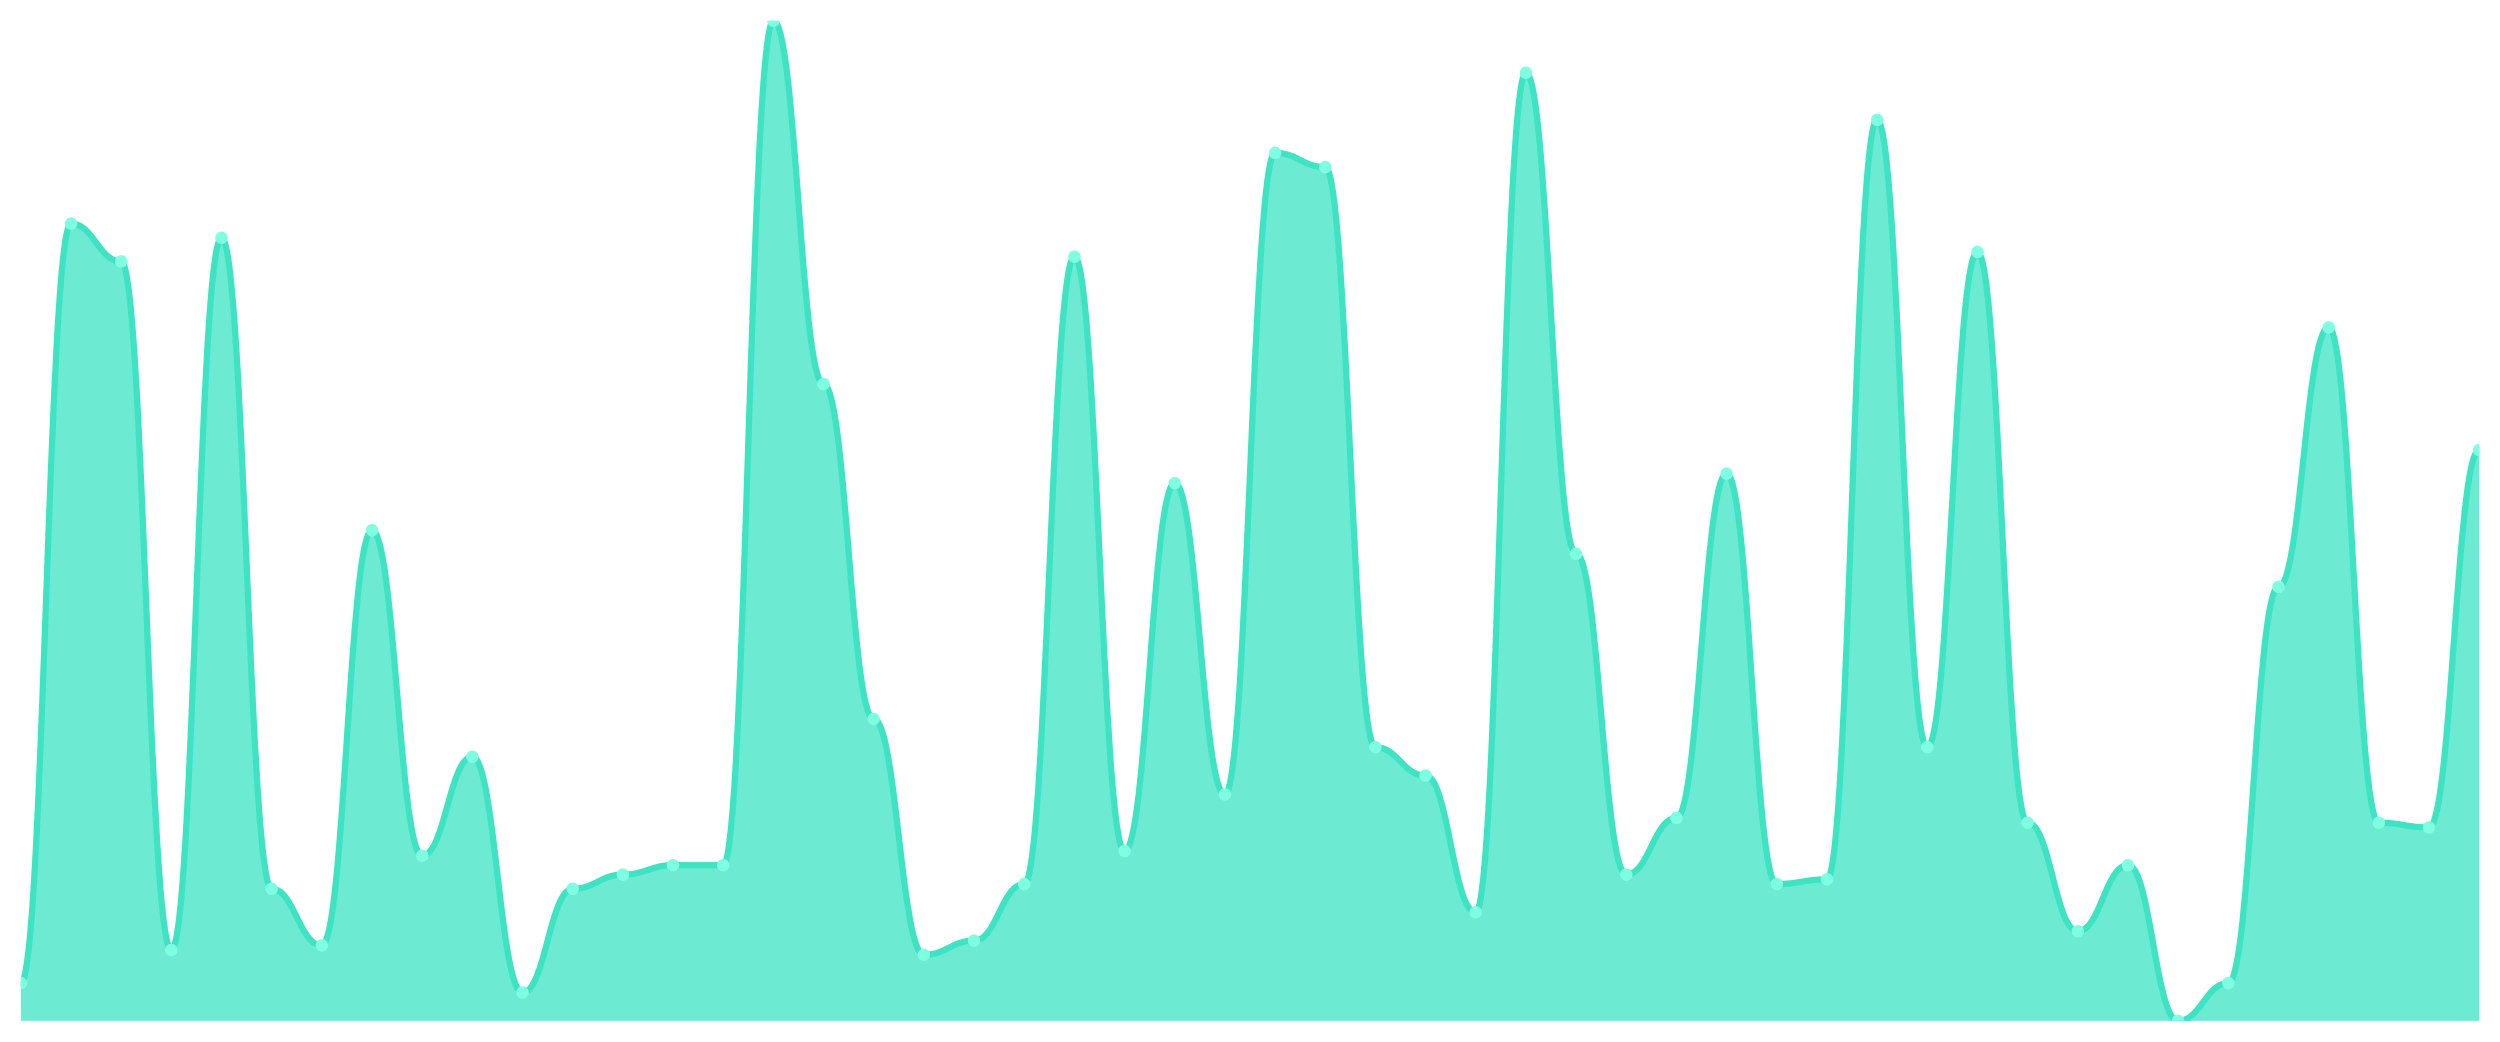
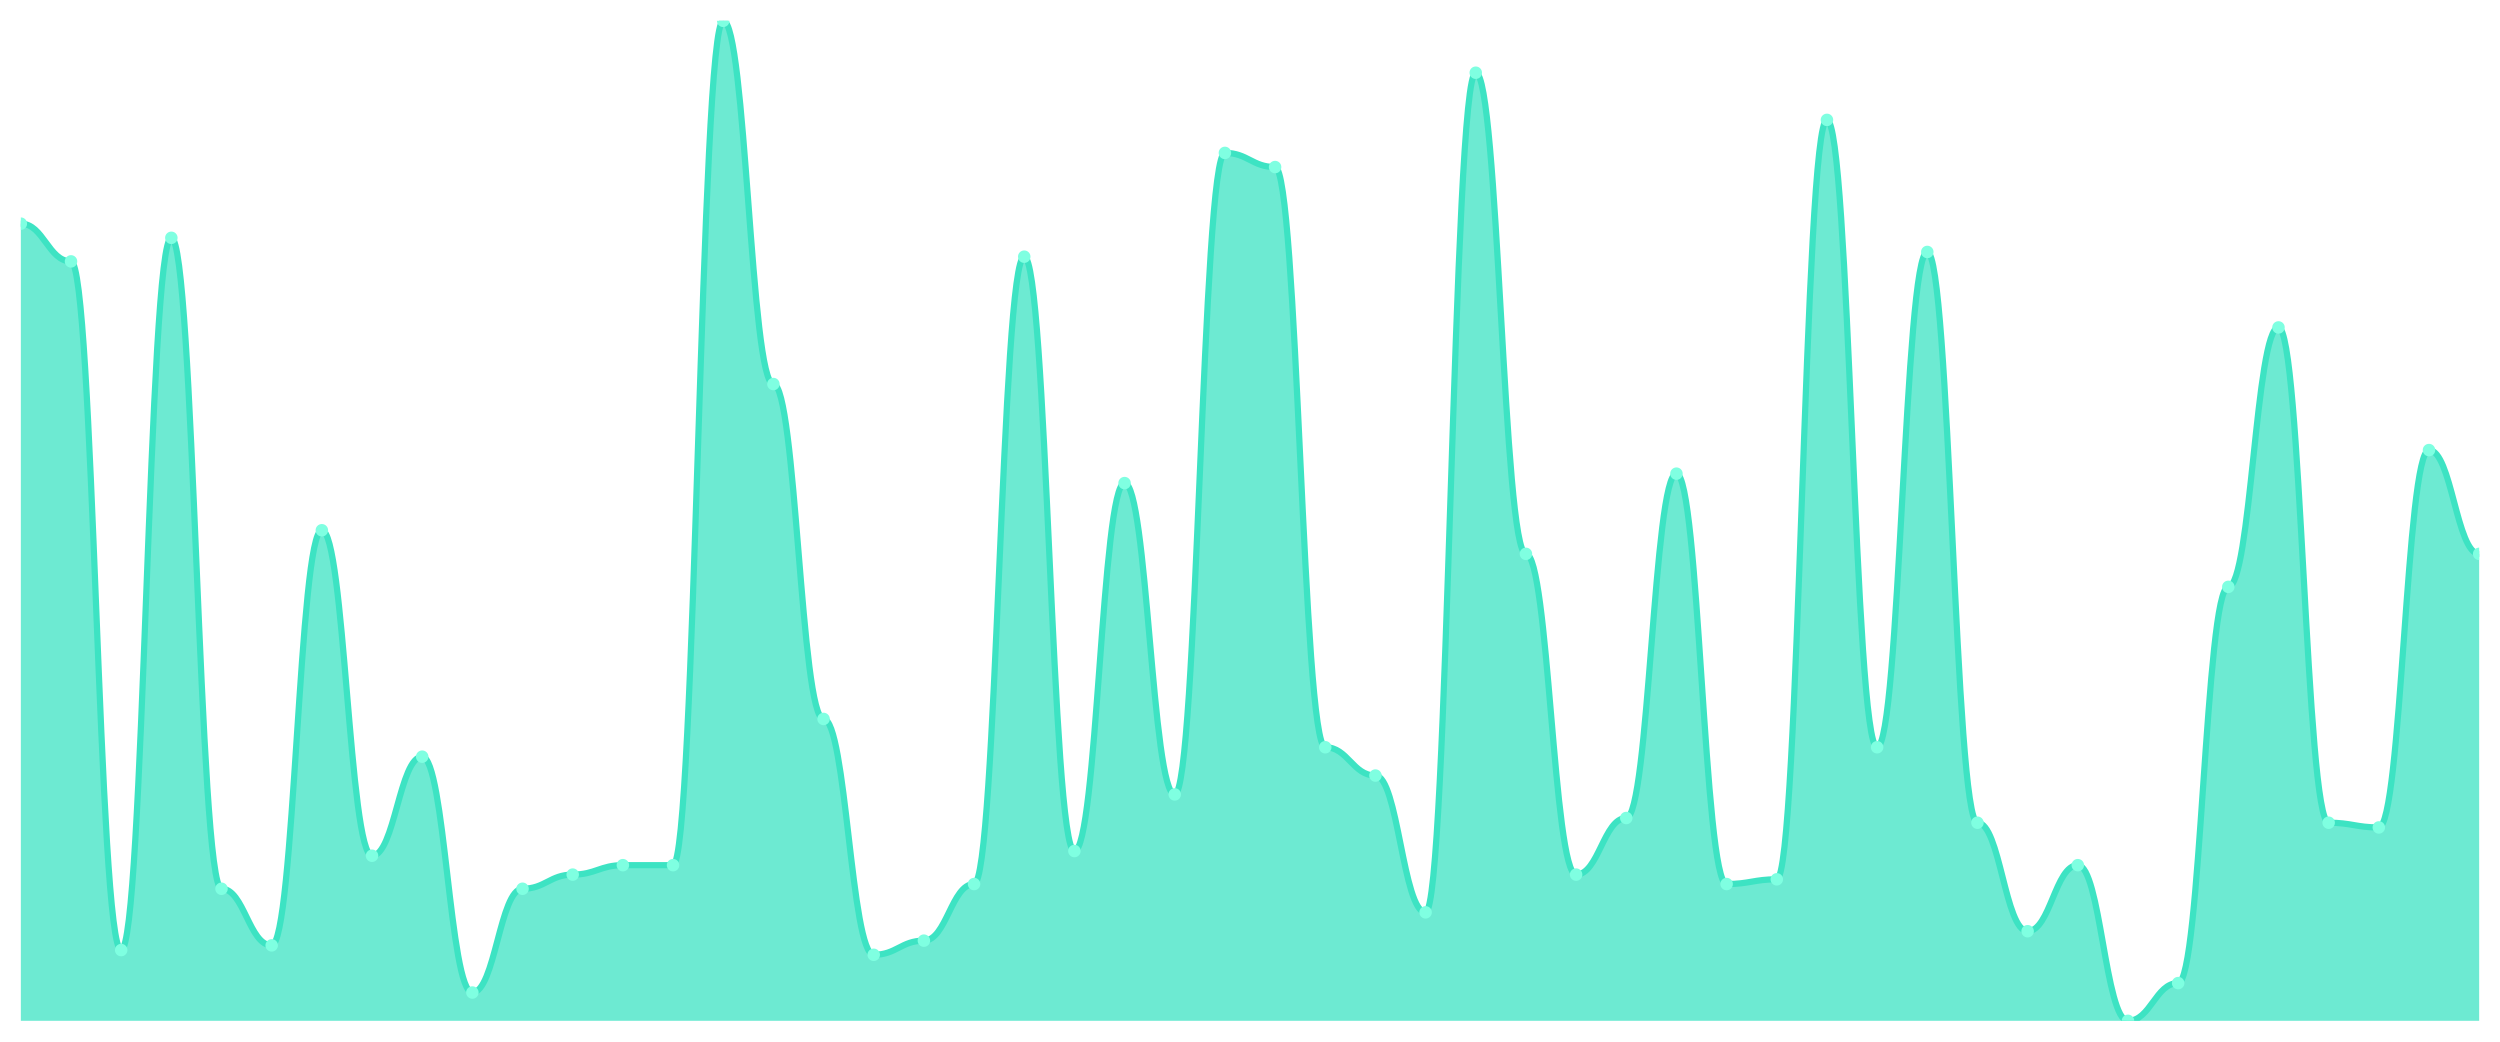
<svg xmlns="http://www.w3.org/2000/svg" viewBox="0 0 1200 500" width="1200" height="500">
  <defs>
    <clipPath id="c">
      <rect x="10" y="10" width="1180" height="480" />
    </clipPath>
  </defs>
  <rect width="1200" height="500" fill="none" />
  <g clip-path="url(#c)">
-     <path d="M 10,490 L 10,471.887 C 20.837,471.887 23.245,107.358 34.082,107.358 C 44.918,107.358 47.327,125.472 58.163,125.472 C 69,125.472 71.408,456.038 82.245,456.038 C 93.082,456.038 95.49,114.151 106.327,114.151 C 117.163,114.151 119.571,426.604 130.408,426.604 C 141.245,426.604 143.653,453.774 154.49,453.774 C 165.327,453.774 167.735,254.528 178.571,254.528 C 189.408,254.528 191.816,410.755 202.653,410.755 C 213.49,410.755 215.898,363.208 226.735,363.208 C 237.571,363.208 239.98,476.415 250.816,476.415 C 261.653,476.415 264.061,426.604 274.898,426.604 C 285.735,426.604 288.143,419.811 298.98,419.811 C 309.816,419.811 312.224,415.283 323.061,415.283 C 333.898,415.283 336.306,415.283 347.143,415.283 C 357.98,415.283 360.388,10 371.224,10 C 382.061,10 384.469,184.34 395.306,184.34 C 406.143,184.34 408.551,345.094 419.388,345.094 C 430.224,345.094 432.633,458.302 443.469,458.302 C 454.306,458.302 456.714,451.509 467.551,451.509 C 478.388,451.509 480.796,424.34 491.633,424.34 C 502.469,424.34 504.878,123.208 515.714,123.208 C 526.551,123.208 528.959,408.491 539.796,408.491 C 550.633,408.491 553.041,231.887 563.878,231.887 C 574.714,231.887 577.122,381.321 587.959,381.321 C 598.796,381.321 601.204,73.396 612.041,73.396 C 622.878,73.396 625.286,80.189 636.122,80.189 C 646.959,80.189 649.367,358.679 660.204,358.679 C 671.041,358.679 673.449,372.264 684.286,372.264 C 695.122,372.264 697.531,437.925 708.367,437.925 C 719.204,437.925 721.612,34.906 732.449,34.906 C 743.286,34.906 745.694,265.849 756.531,265.849 C 767.367,265.849 769.776,419.811 780.612,419.811 C 791.449,419.811 793.857,392.642 804.694,392.642 C 815.531,392.642 817.939,227.358 828.776,227.358 C 839.612,227.358 842.02,424.34 852.857,424.34 C 863.694,424.34 866.102,422.075 876.939,422.075 C 887.776,422.075 890.184,57.547 901.02,57.547 C 911.857,57.547 914.265,358.679 925.102,358.679 C 935.939,358.679 938.347,120.943 949.184,120.943 C 960.02,120.943 962.429,394.906 973.265,394.906 C 984.102,394.906 986.51,446.981 997.347,446.981 C 1008.184,446.981 1010.592,415.283 1021.429,415.283 C 1032.265,415.283 1034.673,490 1045.51,490 C 1056.347,490 1058.755,471.887 1069.592,471.887 C 1080.429,471.887 1082.837,281.698 1093.673,281.698 C 1104.51,281.698 1106.918,157.17 1117.755,157.17 C 1128.592,157.17 1131,394.906 1141.837,394.906 C 1152.673,394.906 1155.082,397.17 1165.918,397.17 C 1176.755,397.17 1179.163,216.038 1190,216.038 L 1190,490 Z" fill="rgba(61,227,195,0.75)" />
-     <path d="M 10,471.887 C 20.837,471.887 23.245,107.358 34.082,107.358 C 44.918,107.358 47.327,125.472 58.163,125.472 C 69,125.472 71.408,456.038 82.245,456.038 C 93.082,456.038 95.49,114.151 106.327,114.151 C 117.163,114.151 119.571,426.604 130.408,426.604 C 141.245,426.604 143.653,453.774 154.49,453.774 C 165.327,453.774 167.735,254.528 178.571,254.528 C 189.408,254.528 191.816,410.755 202.653,410.755 C 213.49,410.755 215.898,363.208 226.735,363.208 C 237.571,363.208 239.98,476.415 250.816,476.415 C 261.653,476.415 264.061,426.604 274.898,426.604 C 285.735,426.604 288.143,419.811 298.98,419.811 C 309.816,419.811 312.224,415.283 323.061,415.283 C 333.898,415.283 336.306,415.283 347.143,415.283 C 357.98,415.283 360.388,10 371.224,10 C 382.061,10 384.469,184.34 395.306,184.34 C 406.143,184.34 408.551,345.094 419.388,345.094 C 430.224,345.094 432.633,458.302 443.469,458.302 C 454.306,458.302 456.714,451.509 467.551,451.509 C 478.388,451.509 480.796,424.34 491.633,424.34 C 502.469,424.34 504.878,123.208 515.714,123.208 C 526.551,123.208 528.959,408.491 539.796,408.491 C 550.633,408.491 553.041,231.887 563.878,231.887 C 574.714,231.887 577.122,381.321 587.959,381.321 C 598.796,381.321 601.204,73.396 612.041,73.396 C 622.878,73.396 625.286,80.189 636.122,80.189 C 646.959,80.189 649.367,358.679 660.204,358.679 C 671.041,358.679 673.449,372.264 684.286,372.264 C 695.122,372.264 697.531,437.925 708.367,437.925 C 719.204,437.925 721.612,34.906 732.449,34.906 C 743.286,34.906 745.694,265.849 756.531,265.849 C 767.367,265.849 769.776,419.811 780.612,419.811 C 791.449,419.811 793.857,392.642 804.694,392.642 C 815.531,392.642 817.939,227.358 828.776,227.358 C 839.612,227.358 842.02,424.34 852.857,424.34 C 863.694,424.34 866.102,422.075 876.939,422.075 C 887.776,422.075 890.184,57.547 901.02,57.547 C 911.857,57.547 914.265,358.679 925.102,358.679 C 935.939,358.679 938.347,120.943 949.184,120.943 C 960.02,120.943 962.429,394.906 973.265,394.906 C 984.102,394.906 986.51,446.981 997.347,446.981 C 1008.184,446.981 1010.592,415.283 1021.429,415.283 C 1032.265,415.283 1034.673,490 1045.51,490 C 1056.347,490 1058.755,471.887 1069.592,471.887 C 1080.429,471.887 1082.837,281.698 1093.673,281.698 C 1104.51,281.698 1106.918,157.17 1117.755,157.17 C 1128.592,157.17 1131,394.906 1141.837,394.906 C 1152.673,394.906 1155.082,397.17 1165.918,397.17 C 1176.755,397.17 1179.163,216.038 1190,216.038" fill="none" stroke="#3de3c3" stroke-width="3" stroke-linecap="round" stroke-linejoin="round" />
-     <circle cx="10" cy="471.887" r="3" fill="#7fffe1" />
-     <circle cx="34.082" cy="107.358" r="3" fill="#7fffe1" />
-     <circle cx="58.163" cy="125.472" r="3" fill="#7fffe1" />
-     <circle cx="82.245" cy="456.038" r="3" fill="#7fffe1" />
-     <circle cx="106.327" cy="114.151" r="3" fill="#7fffe1" />
-     <circle cx="130.408" cy="426.604" r="3" fill="#7fffe1" />
-     <circle cx="154.49" cy="453.774" r="3" fill="#7fffe1" />
-     <circle cx="178.571" cy="254.528" r="3" fill="#7fffe1" />
-     <circle cx="202.653" cy="410.755" r="3" fill="#7fffe1" />
-     <circle cx="226.735" cy="363.208" r="3" fill="#7fffe1" />
-     <circle cx="250.816" cy="476.415" r="3" fill="#7fffe1" />
-     <circle cx="274.898" cy="426.604" r="3" fill="#7fffe1" />
-     <circle cx="298.98" cy="419.811" r="3" fill="#7fffe1" />
+     <path d="M 10,490 L 10,107.358 C 20.837,107.358 23.245,125.472 34.082,125.472 C 44.918,125.472 47.327,456.038 58.163,456.038 C 69,456.038 71.408,114.151 82.245,114.151 C 93.082,114.151 95.49,426.604 106.327,426.604 C 117.163,426.604 119.571,453.774 130.408,453.774 C 141.245,453.774 143.653,254.528 154.49,254.528 C 165.327,254.528 167.735,410.755 178.571,410.755 C 189.408,410.755 191.816,363.208 202.653,363.208 C 213.49,363.208 215.898,476.415 226.735,476.415 C 237.571,476.415 239.98,426.604 250.816,426.604 C 261.653,426.604 264.061,419.811 274.898,419.811 C 285.735,419.811 288.143,415.283 298.98,415.283 C 309.816,415.283 312.224,415.283 323.061,415.283 C 333.898,415.283 336.306,10 347.143,10 C 357.98,10 360.388,184.34 371.224,184.34 C 382.061,184.34 384.469,345.094 395.306,345.094 C 406.143,345.094 408.551,458.302 419.388,458.302 C 430.224,458.302 432.633,451.509 443.469,451.509 C 454.306,451.509 456.714,424.34 467.551,424.34 C 478.388,424.34 480.796,123.208 491.633,123.208 C 502.469,123.208 504.878,408.491 515.714,408.491 C 526.551,408.491 528.959,231.887 539.796,231.887 C 550.633,231.887 553.041,381.321 563.878,381.321 C 574.714,381.321 577.122,73.396 587.959,73.396 C 598.796,73.396 601.204,80.189 612.041,80.189 C 622.878,80.189 625.286,358.679 636.122,358.679 C 646.959,358.679 649.367,372.264 660.204,372.264 C 671.041,372.264 673.449,437.925 684.286,437.925 C 695.122,437.925 697.531,34.906 708.367,34.906 C 719.204,34.906 721.612,265.849 732.449,265.849 C 743.286,265.849 745.694,419.811 756.531,419.811 C 767.367,419.811 769.776,392.642 780.612,392.642 C 791.449,392.642 793.857,227.358 804.694,227.358 C 815.531,227.358 817.939,424.34 828.776,424.34 C 839.612,424.34 842.02,422.075 852.857,422.075 C 863.694,422.075 866.102,57.547 876.939,57.547 C 887.776,57.547 890.184,358.679 901.02,358.679 C 911.857,358.679 914.265,120.943 925.102,120.943 C 935.939,120.943 938.347,394.906 949.184,394.906 C 960.02,394.906 962.429,446.981 973.265,446.981 C 984.102,446.981 986.51,415.283 997.347,415.283 C 1008.184,415.283 1010.592,490 1021.429,490 C 1032.265,490 1034.673,471.887 1045.51,471.887 C 1056.347,471.887 1058.755,281.698 1069.592,281.698 C 1080.429,281.698 1082.837,157.17 1093.673,157.17 C 1104.51,157.17 1106.918,394.906 1117.755,394.906 C 1128.592,394.906 1131,397.17 1141.837,397.17 C 1152.673,397.17 1155.082,216.038 1165.918,216.038 C 1176.755,216.038 1179.163,265.849 1190,265.849 L 1190,490 Z" fill="rgba(61,227,195,0.75)" />
+     <path d="M 10,107.358 C 20.837,107.358 23.245,125.472 34.082,125.472 C 44.918,125.472 47.327,456.038 58.163,456.038 C 69,456.038 71.408,114.151 82.245,114.151 C 93.082,114.151 95.49,426.604 106.327,426.604 C 117.163,426.604 119.571,453.774 130.408,453.774 C 141.245,453.774 143.653,254.528 154.49,254.528 C 165.327,254.528 167.735,410.755 178.571,410.755 C 189.408,410.755 191.816,363.208 202.653,363.208 C 213.49,363.208 215.898,476.415 226.735,476.415 C 237.571,476.415 239.98,426.604 250.816,426.604 C 261.653,426.604 264.061,419.811 274.898,419.811 C 285.735,419.811 288.143,415.283 298.98,415.283 C 309.816,415.283 312.224,415.283 323.061,415.283 C 333.898,415.283 336.306,10 347.143,10 C 357.98,10 360.388,184.34 371.224,184.34 C 382.061,184.34 384.469,345.094 395.306,345.094 C 406.143,345.094 408.551,458.302 419.388,458.302 C 430.224,458.302 432.633,451.509 443.469,451.509 C 454.306,451.509 456.714,424.34 467.551,424.34 C 478.388,424.34 480.796,123.208 491.633,123.208 C 502.469,123.208 504.878,408.491 515.714,408.491 C 526.551,408.491 528.959,231.887 539.796,231.887 C 550.633,231.887 553.041,381.321 563.878,381.321 C 574.714,381.321 577.122,73.396 587.959,73.396 C 598.796,73.396 601.204,80.189 612.041,80.189 C 622.878,80.189 625.286,358.679 636.122,358.679 C 646.959,358.679 649.367,372.264 660.204,372.264 C 671.041,372.264 673.449,437.925 684.286,437.925 C 695.122,437.925 697.531,34.906 708.367,34.906 C 719.204,34.906 721.612,265.849 732.449,265.849 C 743.286,265.849 745.694,419.811 756.531,419.811 C 767.367,419.811 769.776,392.642 780.612,392.642 C 791.449,392.642 793.857,227.358 804.694,227.358 C 815.531,227.358 817.939,424.34 828.776,424.34 C 839.612,424.34 842.02,422.075 852.857,422.075 C 863.694,422.075 866.102,57.547 876.939,57.547 C 887.776,57.547 890.184,358.679 901.02,358.679 C 911.857,358.679 914.265,120.943 925.102,120.943 C 935.939,120.943 938.347,394.906 949.184,394.906 C 960.02,394.906 962.429,446.981 973.265,446.981 C 984.102,446.981 986.51,415.283 997.347,415.283 C 1008.184,415.283 1010.592,490 1021.429,490 C 1032.265,490 1034.673,471.887 1045.51,471.887 C 1056.347,471.887 1058.755,281.698 1069.592,281.698 C 1080.429,281.698 1082.837,157.17 1093.673,157.17 C 1104.51,157.17 1106.918,394.906 1117.755,394.906 C 1128.592,394.906 1131,397.17 1141.837,397.17 C 1152.673,397.17 1155.082,216.038 1165.918,216.038 C 1176.755,216.038 1179.163,265.849 1190,265.849" fill="none" stroke="#3de3c3" stroke-width="3" stroke-linecap="round" stroke-linejoin="round" />
+     <circle cx="10" cy="107.358" r="3" fill="#7fffe1" />
+     <circle cx="34.082" cy="125.472" r="3" fill="#7fffe1" />
+     <circle cx="58.163" cy="456.038" r="3" fill="#7fffe1" />
+     <circle cx="82.245" cy="114.151" r="3" fill="#7fffe1" />
+     <circle cx="106.327" cy="426.604" r="3" fill="#7fffe1" />
+     <circle cx="130.408" cy="453.774" r="3" fill="#7fffe1" />
+     <circle cx="154.49" cy="254.528" r="3" fill="#7fffe1" />
+     <circle cx="178.571" cy="410.755" r="3" fill="#7fffe1" />
+     <circle cx="202.653" cy="363.208" r="3" fill="#7fffe1" />
+     <circle cx="226.735" cy="476.415" r="3" fill="#7fffe1" />
+     <circle cx="250.816" cy="426.604" r="3" fill="#7fffe1" />
+     <circle cx="274.898" cy="419.811" r="3" fill="#7fffe1" />
+     <circle cx="298.98" cy="415.283" r="3" fill="#7fffe1" />
    <circle cx="323.061" cy="415.283" r="3" fill="#7fffe1" />
-     <circle cx="347.143" cy="415.283" r="3" fill="#7fffe1" />
-     <circle cx="371.224" cy="10" r="3" fill="#7fffe1" />
-     <circle cx="395.306" cy="184.34" r="3" fill="#7fffe1" />
-     <circle cx="419.388" cy="345.094" r="3" fill="#7fffe1" />
-     <circle cx="443.469" cy="458.302" r="3" fill="#7fffe1" />
-     <circle cx="467.551" cy="451.509" r="3" fill="#7fffe1" />
-     <circle cx="491.633" cy="424.34" r="3" fill="#7fffe1" />
-     <circle cx="515.714" cy="123.208" r="3" fill="#7fffe1" />
-     <circle cx="539.796" cy="408.491" r="3" fill="#7fffe1" />
-     <circle cx="563.878" cy="231.887" r="3" fill="#7fffe1" />
-     <circle cx="587.959" cy="381.321" r="3" fill="#7fffe1" />
-     <circle cx="612.041" cy="73.396" r="3" fill="#7fffe1" />
-     <circle cx="636.122" cy="80.189" r="3" fill="#7fffe1" />
-     <circle cx="660.204" cy="358.679" r="3" fill="#7fffe1" />
-     <circle cx="684.286" cy="372.264" r="3" fill="#7fffe1" />
-     <circle cx="708.367" cy="437.925" r="3" fill="#7fffe1" />
-     <circle cx="732.449" cy="34.906" r="3" fill="#7fffe1" />
-     <circle cx="756.531" cy="265.849" r="3" fill="#7fffe1" />
-     <circle cx="780.612" cy="419.811" r="3" fill="#7fffe1" />
-     <circle cx="804.694" cy="392.642" r="3" fill="#7fffe1" />
-     <circle cx="828.776" cy="227.358" r="3" fill="#7fffe1" />
-     <circle cx="852.857" cy="424.34" r="3" fill="#7fffe1" />
-     <circle cx="876.939" cy="422.075" r="3" fill="#7fffe1" />
-     <circle cx="901.02" cy="57.547" r="3" fill="#7fffe1" />
-     <circle cx="925.102" cy="358.679" r="3" fill="#7fffe1" />
-     <circle cx="949.184" cy="120.943" r="3" fill="#7fffe1" />
-     <circle cx="973.265" cy="394.906" r="3" fill="#7fffe1" />
-     <circle cx="997.347" cy="446.981" r="3" fill="#7fffe1" />
-     <circle cx="1021.429" cy="415.283" r="3" fill="#7fffe1" />
-     <circle cx="1045.51" cy="490" r="3" fill="#7fffe1" />
-     <circle cx="1069.592" cy="471.887" r="3" fill="#7fffe1" />
-     <circle cx="1093.673" cy="281.698" r="3" fill="#7fffe1" />
-     <circle cx="1117.755" cy="157.17" r="3" fill="#7fffe1" />
-     <circle cx="1141.837" cy="394.906" r="3" fill="#7fffe1" />
-     <circle cx="1165.918" cy="397.17" r="3" fill="#7fffe1" />
-     <circle cx="1190" cy="216.038" r="3" fill="#7fffe1" />
+     <circle cx="347.143" cy="10" r="3" fill="#7fffe1" />
+     <circle cx="371.224" cy="184.34" r="3" fill="#7fffe1" />
+     <circle cx="395.306" cy="345.094" r="3" fill="#7fffe1" />
+     <circle cx="419.388" cy="458.302" r="3" fill="#7fffe1" />
+     <circle cx="443.469" cy="451.509" r="3" fill="#7fffe1" />
+     <circle cx="467.551" cy="424.34" r="3" fill="#7fffe1" />
+     <circle cx="491.633" cy="123.208" r="3" fill="#7fffe1" />
+     <circle cx="515.714" cy="408.491" r="3" fill="#7fffe1" />
+     <circle cx="539.796" cy="231.887" r="3" fill="#7fffe1" />
+     <circle cx="563.878" cy="381.321" r="3" fill="#7fffe1" />
+     <circle cx="587.959" cy="73.396" r="3" fill="#7fffe1" />
+     <circle cx="612.041" cy="80.189" r="3" fill="#7fffe1" />
+     <circle cx="636.122" cy="358.679" r="3" fill="#7fffe1" />
+     <circle cx="660.204" cy="372.264" r="3" fill="#7fffe1" />
+     <circle cx="684.286" cy="437.925" r="3" fill="#7fffe1" />
+     <circle cx="708.367" cy="34.906" r="3" fill="#7fffe1" />
+     <circle cx="732.449" cy="265.849" r="3" fill="#7fffe1" />
+     <circle cx="756.531" cy="419.811" r="3" fill="#7fffe1" />
+     <circle cx="780.612" cy="392.642" r="3" fill="#7fffe1" />
+     <circle cx="804.694" cy="227.358" r="3" fill="#7fffe1" />
+     <circle cx="828.776" cy="424.34" r="3" fill="#7fffe1" />
+     <circle cx="852.857" cy="422.075" r="3" fill="#7fffe1" />
+     <circle cx="876.939" cy="57.547" r="3" fill="#7fffe1" />
+     <circle cx="901.02" cy="358.679" r="3" fill="#7fffe1" />
+     <circle cx="925.102" cy="120.943" r="3" fill="#7fffe1" />
+     <circle cx="949.184" cy="394.906" r="3" fill="#7fffe1" />
+     <circle cx="973.265" cy="446.981" r="3" fill="#7fffe1" />
+     <circle cx="997.347" cy="415.283" r="3" fill="#7fffe1" />
+     <circle cx="1021.429" cy="490" r="3" fill="#7fffe1" />
+     <circle cx="1045.51" cy="471.887" r="3" fill="#7fffe1" />
+     <circle cx="1069.592" cy="281.698" r="3" fill="#7fffe1" />
+     <circle cx="1093.673" cy="157.17" r="3" fill="#7fffe1" />
+     <circle cx="1117.755" cy="394.906" r="3" fill="#7fffe1" />
+     <circle cx="1141.837" cy="397.17" r="3" fill="#7fffe1" />
+     <circle cx="1165.918" cy="216.038" r="3" fill="#7fffe1" />
+     <circle cx="1190" cy="265.849" r="3" fill="#7fffe1" />
  </g>
</svg>
